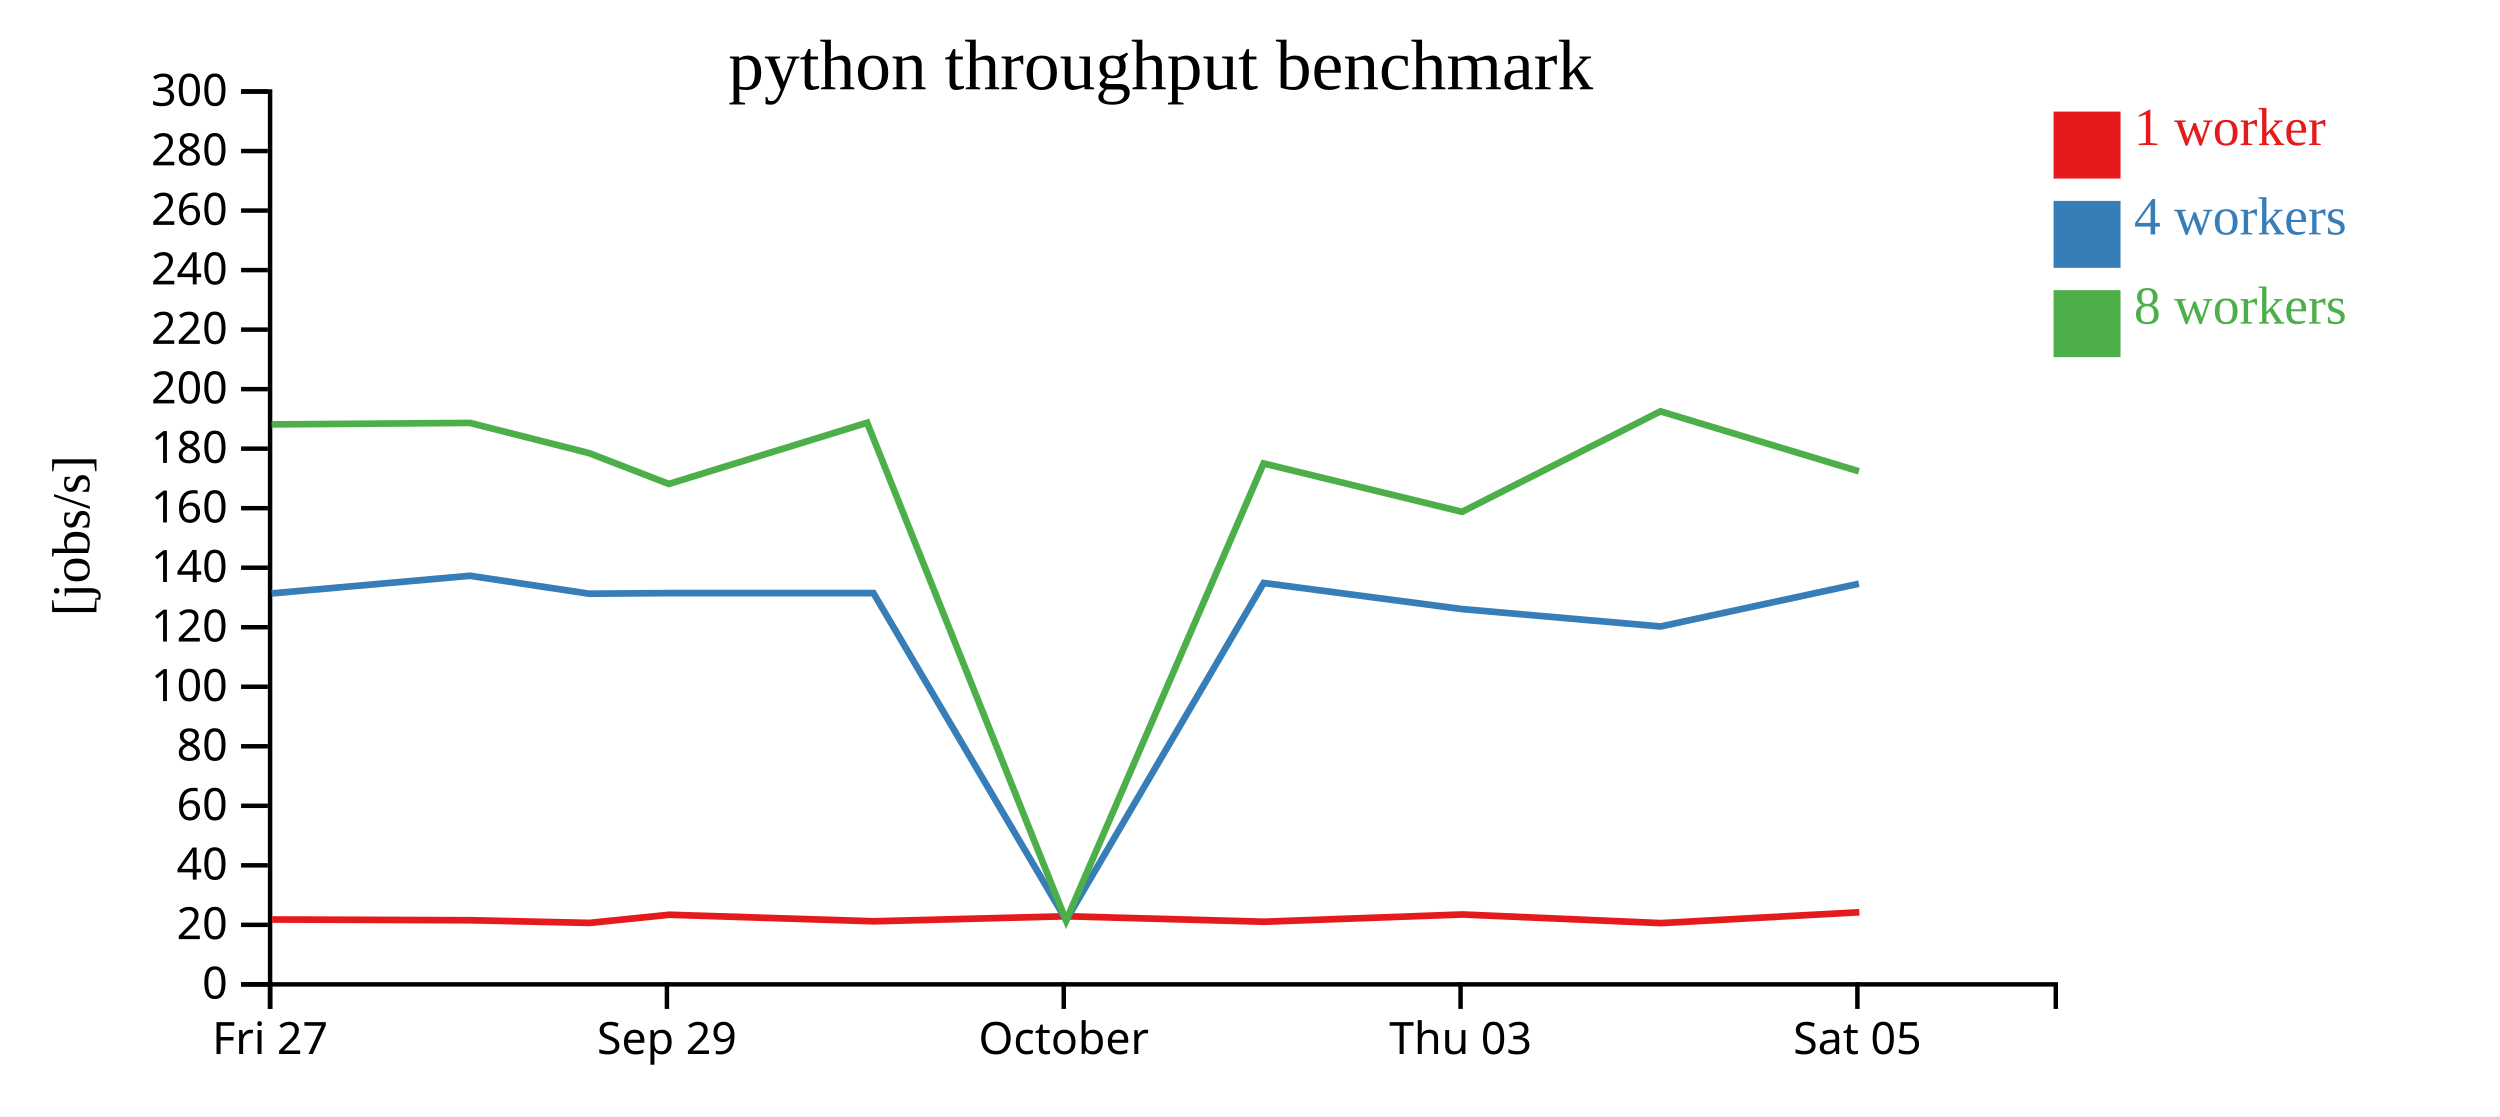
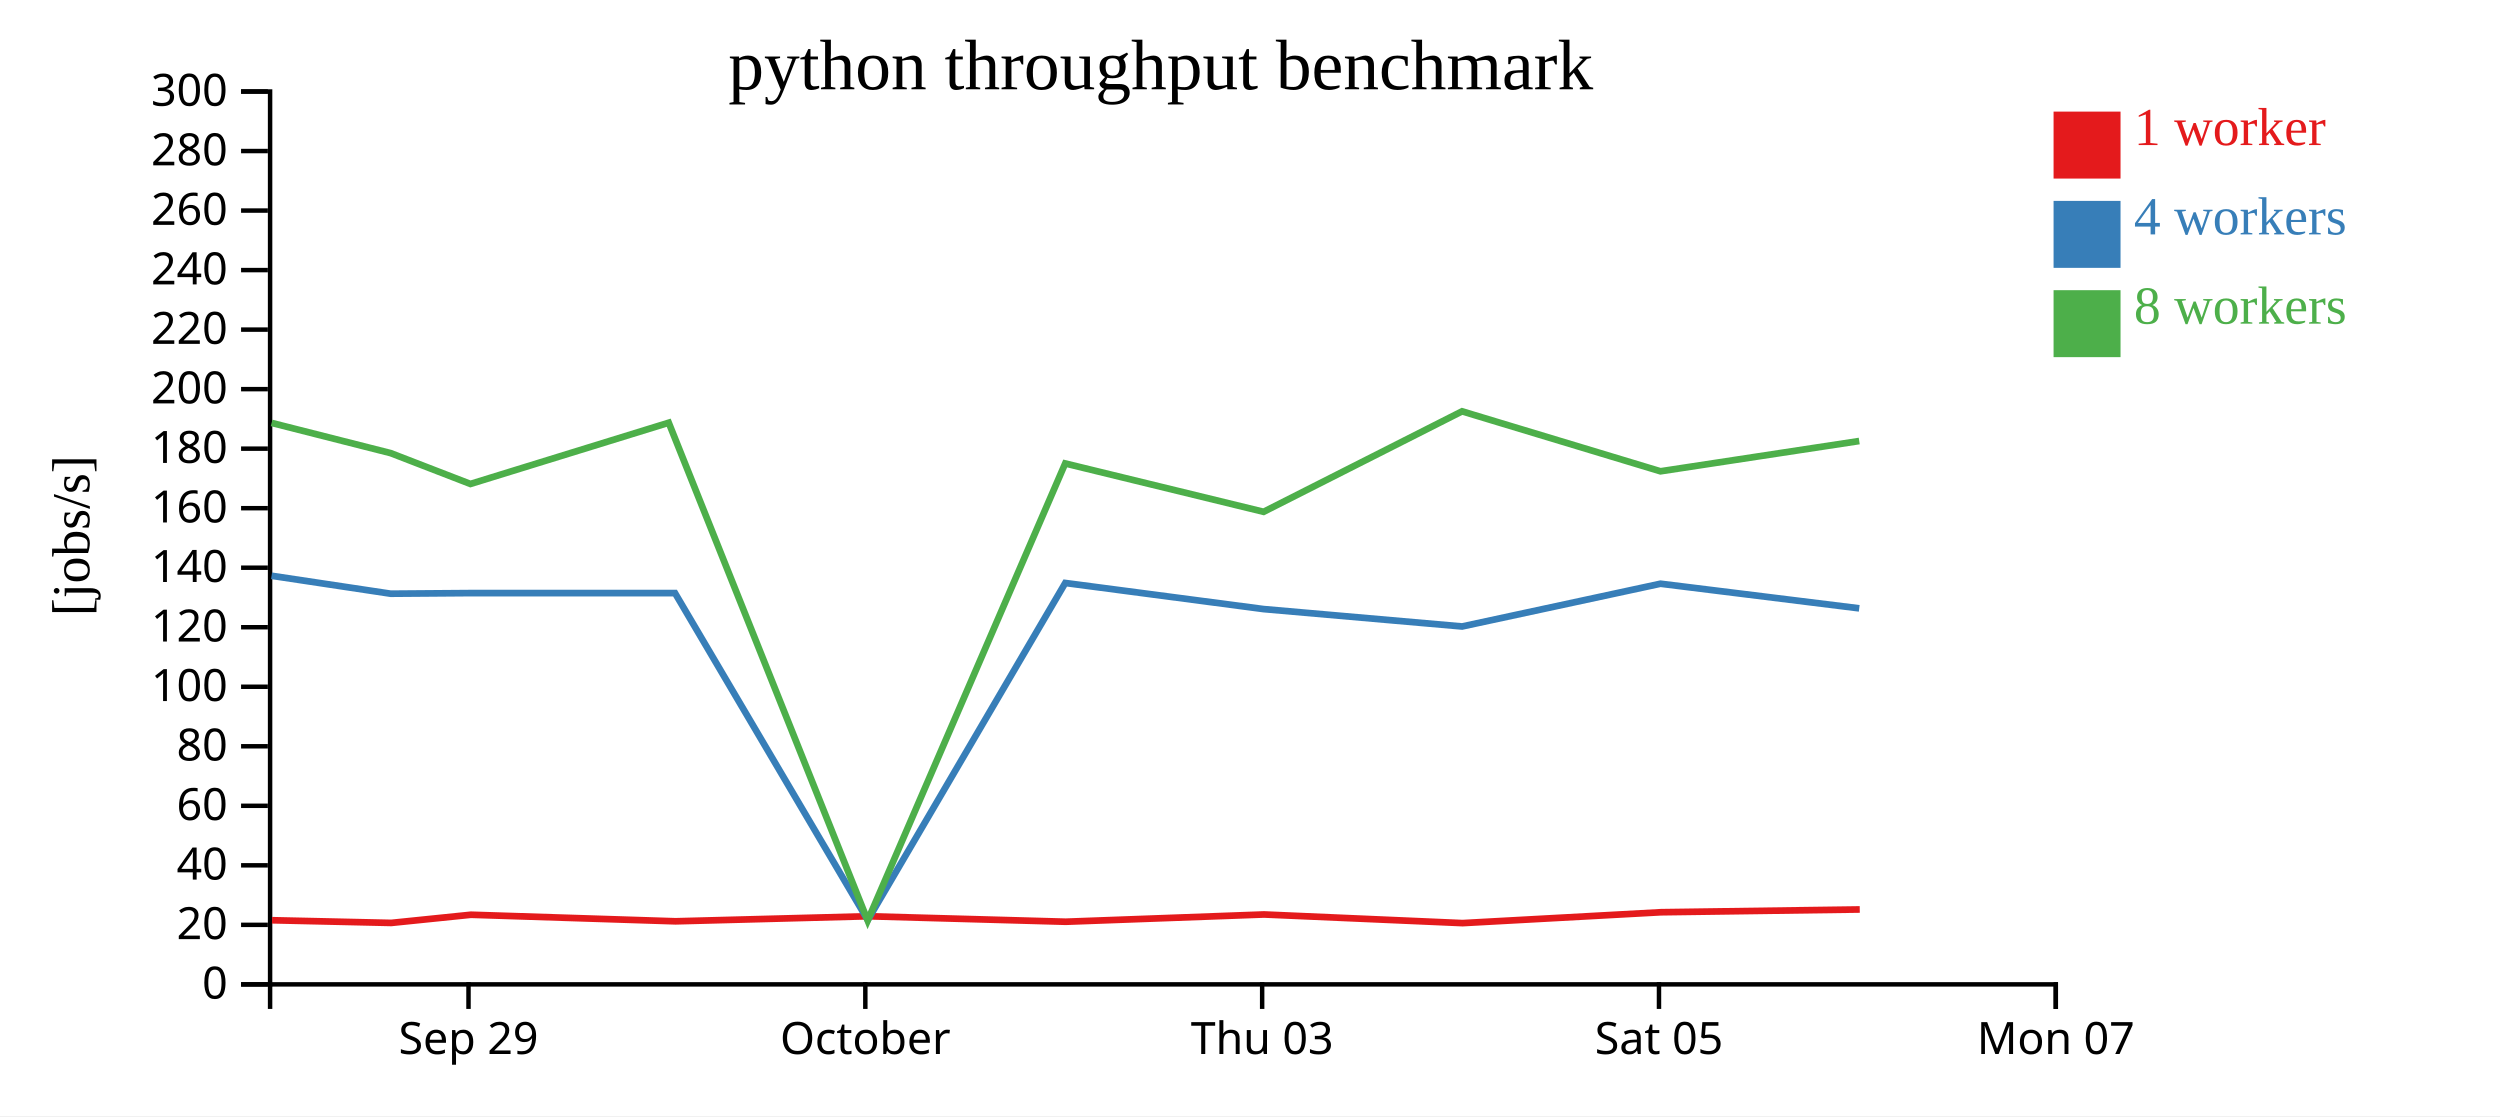
<svg xmlns="http://www.w3.org/2000/svg" width="560" height="250">
  <rect width="100%" height="100%" fill="white" />
  <g transform="translate(60,20)">
    <g transform="translate(0,200)" fill="none" font-size="10" font-family="sans-serif" text-anchor="middle">
      <path class="domain" stroke="currentColor" d="M0.5,6V0.5H400.5V6" />
-       <g class="tick" opacity="1" transform="translate(0.5,0)">
-         <line stroke="currentColor" y2="6" />
-         <text fill="currentColor" y="9" dy="0.71em">Fri 27</text>
-       </g>
-       <g class="tick" opacity="1" transform="translate(89.38889,0)">
+       <g class="tick" opacity="1" transform="translate(44.94444,0)">
        <line stroke="currentColor" y2="6" />
        <text fill="currentColor" y="9" dy="0.71em">Sep 29</text>
      </g>
-       <g class="tick" opacity="1" transform="translate(178.2778,0)">
+       <g class="tick" opacity="1" transform="translate(133.8333,0)">
        <line stroke="currentColor" y2="6" />
        <text fill="currentColor" y="9" dy="0.71em">October</text>
      </g>
-       <g class="tick" opacity="1" transform="translate(267.1667,0)">
+       <g class="tick" opacity="1" transform="translate(222.7222,0)">
        <line stroke="currentColor" y2="6" />
        <text fill="currentColor" y="9" dy="0.71em">Thu 03</text>
      </g>
-       <g class="tick" opacity="1" transform="translate(356.0556,0)">
+       <g class="tick" opacity="1" transform="translate(311.6111,0)">
        <line stroke="currentColor" y2="6" />
        <text fill="currentColor" y="9" dy="0.71em">Sat 05</text>
+       </g>
+       <g class="tick" opacity="1" transform="translate(400.5,0)">
+         <line stroke="currentColor" y2="6" />
+         <text fill="currentColor" y="9" dy="0.71em">Mon 07</text>
      </g>
    </g>
    <g fill="none" font-size="10" font-family="sans-serif" text-anchor="end">
      <path class="domain" stroke="currentColor" d="M-6,200.5H0.5V0.5H-6" />
      <g class="tick" opacity="1" transform="translate(0,200.5)">
        <line stroke="currentColor" x2="-6" />
        <text fill="currentColor" x="-9" dy="0.32em">0</text>
      </g>
      <g class="tick" opacity="1" transform="translate(0,187.1667)">
        <line stroke="currentColor" x2="-6" />
        <text fill="currentColor" x="-9" dy="0.32em">20</text>
      </g>
      <g class="tick" opacity="1" transform="translate(0,173.8333)">
        <line stroke="currentColor" x2="-6" />
        <text fill="currentColor" x="-9" dy="0.32em">40</text>
      </g>
      <g class="tick" opacity="1" transform="translate(0,160.5)">
        <line stroke="currentColor" x2="-6" />
        <text fill="currentColor" x="-9" dy="0.32em">60</text>
      </g>
      <g class="tick" opacity="1" transform="translate(0,147.1667)">
        <line stroke="currentColor" x2="-6" />
        <text fill="currentColor" x="-9" dy="0.32em">80</text>
      </g>
      <g class="tick" opacity="1" transform="translate(0,133.8333)">
        <line stroke="currentColor" x2="-6" />
        <text fill="currentColor" x="-9" dy="0.32em">100</text>
      </g>
      <g class="tick" opacity="1" transform="translate(0,120.5)">
        <line stroke="currentColor" x2="-6" />
        <text fill="currentColor" x="-9" dy="0.32em">120</text>
      </g>
      <g class="tick" opacity="1" transform="translate(0,107.1667)">
        <line stroke="currentColor" x2="-6" />
        <text fill="currentColor" x="-9" dy="0.32em">140</text>
      </g>
      <g class="tick" opacity="1" transform="translate(0,93.83333)">
        <line stroke="currentColor" x2="-6" />
        <text fill="currentColor" x="-9" dy="0.32em">160</text>
      </g>
      <g class="tick" opacity="1" transform="translate(0,80.5)">
        <line stroke="currentColor" x2="-6" />
        <text fill="currentColor" x="-9" dy="0.32em">180</text>
      </g>
      <g class="tick" opacity="1" transform="translate(0,67.16667)">
        <line stroke="currentColor" x2="-6" />
        <text fill="currentColor" x="-9" dy="0.32em">200</text>
      </g>
      <g class="tick" opacity="1" transform="translate(0,53.83333)">
        <line stroke="currentColor" x2="-6" />
        <text fill="currentColor" x="-9" dy="0.32em">220</text>
      </g>
      <g class="tick" opacity="1" transform="translate(0,40.5)">
        <line stroke="currentColor" x2="-6" />
        <text fill="currentColor" x="-9" dy="0.32em">240</text>
      </g>
      <g class="tick" opacity="1" transform="translate(0,27.16667)">
        <line stroke="currentColor" x2="-6" />
        <text fill="currentColor" x="-9" dy="0.32em">260</text>
      </g>
      <g class="tick" opacity="1" transform="translate(0,13.83333)">
        <line stroke="currentColor" x2="-6" />
        <text fill="currentColor" x="-9" dy="0.32em">280</text>
      </g>
      <g class="tick" opacity="1" transform="translate(0,0.5)">
        <line stroke="currentColor" x2="-6" />
        <text fill="currentColor" x="-9" dy="0.32em">300</text>
      </g>
    </g>
    <text text-anchor="middle" style="font-size: 12px" transform="rotate(-90)" y="-40" x="-100">[jobs/s]</text>
    <text text-anchor="middle" style="font-size: 16px" y="0" x="200">python throughput benchmark</text>
-     <path class="line" fill="none" stroke="#e41a1c" stroke-width="1.5" d="M0.957,185.97L45.379,186.135L72.085,186.733L89.93,184.903L135.769,186.371L178.867,185.24L223.162,186.47L267.591,184.842L312.065,186.777L356.491,184.342" />
-     <path class="line" fill="none" stroke="#377eb8" stroke-width="1.5" d="M0.859,112.922L45.276,108.975L71.965,112.991L89.816,112.854L135.647,112.854L178.823,186.092L223.061,110.587L267.506,116.437L311.951,120.331L356.394,110.754" />
-     <path class="line" fill="none" stroke="#4daf4a" stroke-width="1.5" d="M0.852,75.062L45.281,74.734L71.961,81.503L89.818,88.405L134.239,74.687L178.805,186.199L223.05,83.815L267.489,94.648L311.944,72.139L356.39,85.57" />
+     <path class="line" fill="none" stroke="#e41a1c" stroke-width="1.5" d="M0.935,186.135L27.64,186.733L45.486,184.903L91.324,186.371L134.423,185.24L178.718,186.47L223.147,184.842L267.621,186.777L312.047,184.342L356.586,183.72" />
+     <path class="line" fill="none" stroke="#377eb8" stroke-width="1.5" d="M0.832,108.975L27.521,112.991L45.372,112.854L91.203,112.854L134.378,186.092L178.617,110.587L223.061,116.437L267.506,120.331L311.949,110.754L356.466,116.269" />
+     <path class="line" fill="none" stroke="#4daf4a" stroke-width="1.5" d="M0.837,74.734L27.517,81.503L45.374,88.405L89.795,74.687L134.361,186.199L178.606,83.815L223.044,94.648L267.499,72.139L311.945,85.57L356.469,78.788" />
    <rect class="dot" x="400" y="5" width="15" height="15" style="fill: #e41a1c;" />
    <rect class="dot" x="400" y="25" width="15" height="15" style="fill: #377eb8;" />
    <rect class="dot" x="400" y="45" width="15" height="15" style="fill: #4daf4a;" />
    <text class="label" x="418" y="12.5" style="fill: #e41a1c; alignment-baseline: middle;" text-anchor="left">1 worker</text>
    <text class="label" x="418" y="32.5" style="fill: #377eb8; alignment-baseline: middle;" text-anchor="left">4 workers</text>
    <text class="label" x="418" y="52.5" style="fill: #4daf4a; alignment-baseline: middle;" text-anchor="left">8 workers</text>
  </g>
</svg>
